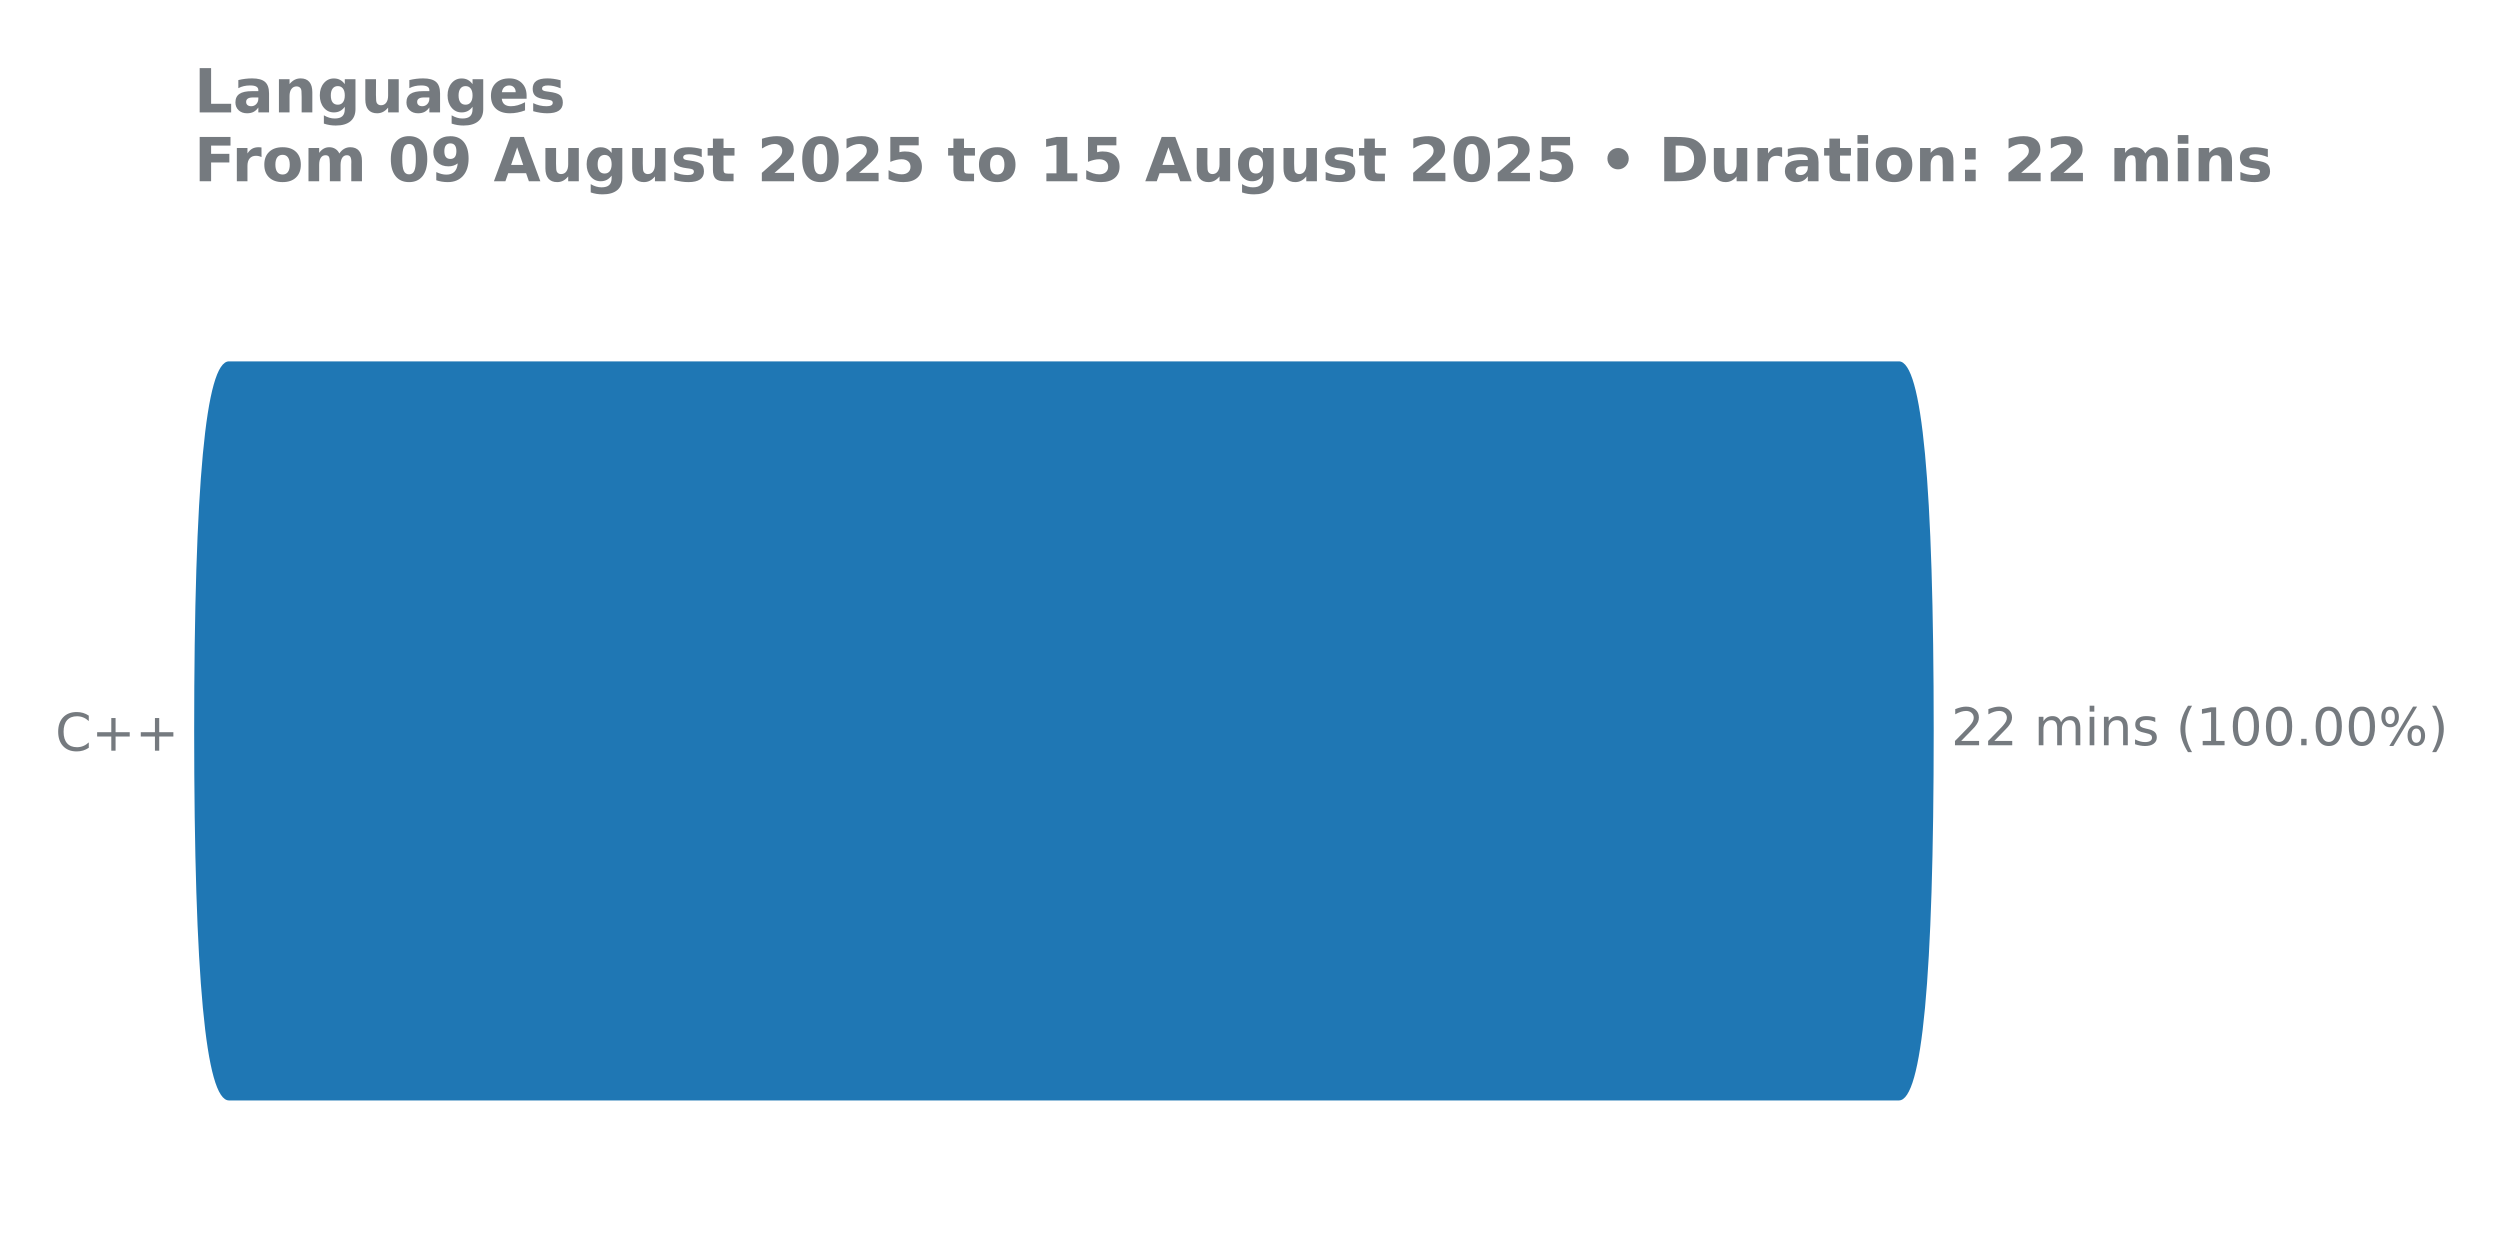
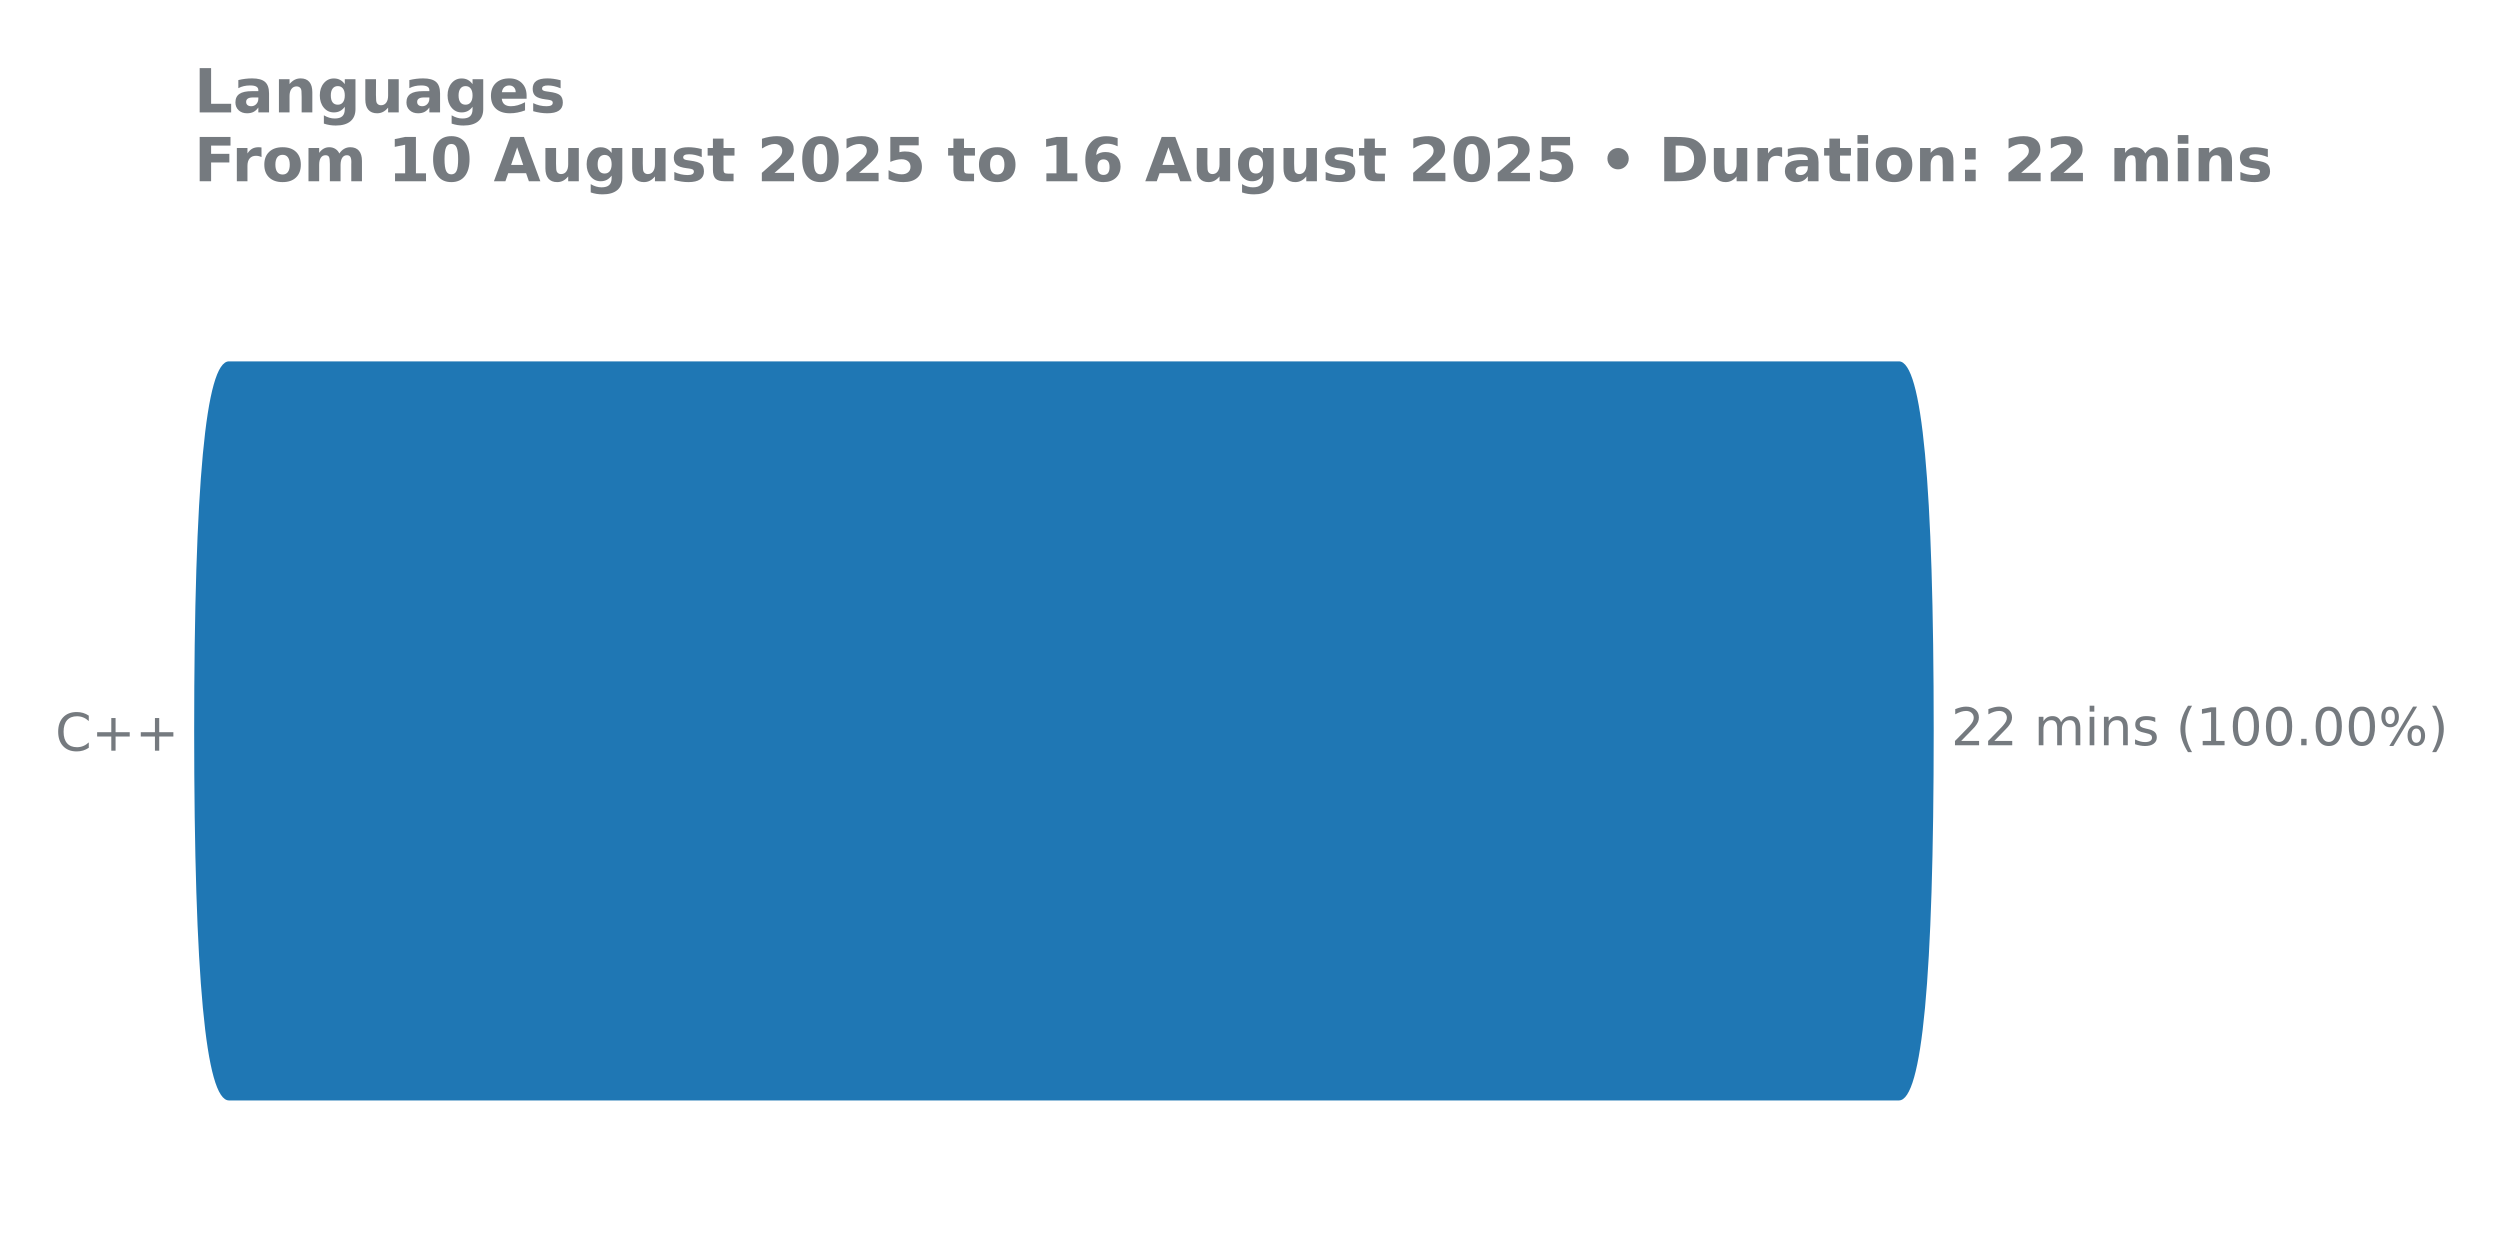
<svg xmlns="http://www.w3.org/2000/svg" xmlns:xlink="http://www.w3.org/1999/xlink" width="576pt" height="288pt" viewBox="0 0 576 288" version="1.1">
  <defs>
    <style type="text/css">*{stroke-linejoin: round; stroke-linecap: butt}</style>
  </defs>
  <g id="figure_1">
    <g id="patch_1">
      <path d="M 0 288  L 576 288  L 576 0  L 0 0  L 0 288  z " style="fill: none" />
    </g>
    <g id="axes_1">
      <g id="patch_2">
        <path d="M 44.72 275.04  L 485.624 275.04  L 485.624 61.76  L 44.72 61.76  L 44.72 275.04  z " style="fill: none" />
      </g>
      <g id="matplotlib.axis_1" />
      <g id="matplotlib.axis_2">
        <g id="ytick_1">
          <g id="text_1">
            <g style="fill: #757a7f" transform="translate(12.72937 172.9591) scale(0.12 -0.12)">
              <defs>
                <path id="DejaVuSans-43" d="M 4122 4306  L 4122 3641  Q 3803 3938 3442 4084  Q 3081 4231 2675 4231  Q 1875 4231 1450 3742  Q 1025 3253 1025 2328  Q 1025 1406 1450 917  Q 1875 428 2675 428  Q 3081 428 3442 575  Q 3803 722 4122 1019  L 4122 359  Q 3791 134 3420 21  Q 3050 -91 2638 -91  Q 1578 -91 968 557  Q 359 1206 359 2328  Q 359 3453 968 4101  Q 1578 4750 2638 4750  Q 3056 4750 3426 4639  Q 3797 4528 4122 4306  z " transform="scale(0.015625)" />
                <path id="DejaVuSans-2b" d="M 2944 4013  L 2944 2272  L 4684 2272  L 4684 1741  L 2944 1741  L 2944 0  L 2419 0  L 2419 1741  L 678 1741  L 678 2272  L 2419 2272  L 2419 4013  L 2944 4013  z " transform="scale(0.015625)" />
              </defs>
              <use xlink:href="#DejaVuSans-43" />
              <use xlink:href="#DejaVuSans-2b" transform="translate(69.82422 0)" />
              <use xlink:href="#DejaVuSans-2b" transform="translate(153.6133 0)" />
            </g>
          </g>
        </g>
      </g>
      <g id="patch_3">
-         <path d="M 52.752 83.259  L 437.509 83.259  Q 445.525 83.259 445.525 168.571  L 445.525 168.229  Q 445.525 253.541 437.509 253.541  L 52.752 253.541  Q 44.736 253.541 44.736 168.229  L 44.736 168.571  Q 44.736 83.259 52.752 83.259  z " clip-path="url(#p6e444606ec)" style="fill: #1f77b4" />
+         <path d="M 52.752 83.259  L 437.509 83.259  Q 445.525 83.259 445.525 168.571  L 445.525 168.229  Q 445.525 253.541 437.509 253.541  L 52.752 253.541  Q 44.736 253.541 44.736 168.229  L 44.736 168.571  Q 44.736 83.259 52.752 83.259  z " clip-path="url(#p3db8dad0cf)" style="fill: #1f77b4" />
      </g>
      <g id="line2d_1">
-         <path clip-path="url(#p6e444606ec)" style="fill: none; stroke: #424242; stroke-width: 2.25; stroke-linecap: round" />
+         <path clip-path="url(#p3db8dad0cf)" style="fill: none; stroke: #424242; stroke-width: 2.25; stroke-linecap: round" />
      </g>
      <g id="text_2">
        <g style="fill: #757a7f" transform="translate(449.5497 171.7113) scale(0.12 -0.12)">
          <defs>
            <path id="DejaVuSans-32" d="M 1228 531  L 3431 531  L 3431 0  L 469 0  L 469 531  Q 828 903 1448 1529  Q 2069 2156 2228 2338  Q 2531 2678 2651 2914  Q 2772 3150 2772 3378  Q 2772 3750 2511 3984  Q 2250 4219 1831 4219  Q 1534 4219 1204 4116  Q 875 4013 500 3803  L 500 4441  Q 881 4594 1212 4672  Q 1544 4750 1819 4750  Q 2544 4750 2975 4387  Q 3406 4025 3406 3419  Q 3406 3131 3298 2873  Q 3191 2616 2906 2266  Q 2828 2175 2409 1742  Q 1991 1309 1228 531  z " transform="scale(0.015625)" />
            <path id="DejaVuSans-20" transform="scale(0.015625)" />
            <path id="DejaVuSans-6d" d="M 3328 2828  Q 3544 3216 3844 3400  Q 4144 3584 4550 3584  Q 5097 3584 5394 3201  Q 5691 2819 5691 2113  L 5691 0  L 5113 0  L 5113 2094  Q 5113 2597 4934 2840  Q 4756 3084 4391 3084  Q 3944 3084 3684 2787  Q 3425 2491 3425 1978  L 3425 0  L 2847 0  L 2847 2094  Q 2847 2600 2669 2842  Q 2491 3084 2119 3084  Q 1678 3084 1418 2786  Q 1159 2488 1159 1978  L 1159 0  L 581 0  L 581 3500  L 1159 3500  L 1159 2956  Q 1356 3278 1631 3431  Q 1906 3584 2284 3584  Q 2666 3584 2933 3390  Q 3200 3197 3328 2828  z " transform="scale(0.015625)" />
            <path id="DejaVuSans-69" d="M 603 3500  L 1178 3500  L 1178 0  L 603 0  L 603 3500  z M 603 4863  L 1178 4863  L 1178 4134  L 603 4134  L 603 4863  z " transform="scale(0.015625)" />
            <path id="DejaVuSans-6e" d="M 3513 2113  L 3513 0  L 2938 0  L 2938 2094  Q 2938 2591 2744 2837  Q 2550 3084 2163 3084  Q 1697 3084 1428 2787  Q 1159 2491 1159 1978  L 1159 0  L 581 0  L 581 3500  L 1159 3500  L 1159 2956  Q 1366 3272 1645 3428  Q 1925 3584 2291 3584  Q 2894 3584 3203 3211  Q 3513 2838 3513 2113  z " transform="scale(0.015625)" />
            <path id="DejaVuSans-73" d="M 2834 3397  L 2834 2853  Q 2591 2978 2328 3040  Q 2066 3103 1784 3103  Q 1356 3103 1142 2972  Q 928 2841 928 2578  Q 928 2378 1081 2264  Q 1234 2150 1697 2047  L 1894 2003  Q 2506 1872 2764 1633  Q 3022 1394 3022 966  Q 3022 478 2636 193  Q 2250 -91 1575 -91  Q 1294 -91 989 -36  Q 684 19 347 128  L 347 722  Q 666 556 975 473  Q 1284 391 1588 391  Q 1994 391 2212 530  Q 2431 669 2431 922  Q 2431 1156 2273 1281  Q 2116 1406 1581 1522  L 1381 1569  Q 847 1681 609 1914  Q 372 2147 372 2553  Q 372 3047 722 3315  Q 1072 3584 1716 3584  Q 2034 3584 2315 3537  Q 2597 3491 2834 3397  z " transform="scale(0.015625)" />
            <path id="DejaVuSans-28" d="M 1984 4856  Q 1566 4138 1362 3434  Q 1159 2731 1159 2009  Q 1159 1288 1364 580  Q 1569 -128 1984 -844  L 1484 -844  Q 1016 -109 783 600  Q 550 1309 550 2009  Q 550 2706 781 3412  Q 1013 4119 1484 4856  L 1984 4856  z " transform="scale(0.015625)" />
            <path id="DejaVuSans-31" d="M 794 531  L 1825 531  L 1825 4091  L 703 3866  L 703 4441  L 1819 4666  L 2450 4666  L 2450 531  L 3481 531  L 3481 0  L 794 0  L 794 531  z " transform="scale(0.015625)" />
            <path id="DejaVuSans-30" d="M 2034 4250  Q 1547 4250 1301 3770  Q 1056 3291 1056 2328  Q 1056 1369 1301 889  Q 1547 409 2034 409  Q 2525 409 2770 889  Q 3016 1369 3016 2328  Q 3016 3291 2770 3770  Q 2525 4250 2034 4250  z M 2034 4750  Q 2819 4750 3233 4129  Q 3647 3509 3647 2328  Q 3647 1150 3233 529  Q 2819 -91 2034 -91  Q 1250 -91 836 529  Q 422 1150 422 2328  Q 422 3509 836 4129  Q 1250 4750 2034 4750  z " transform="scale(0.015625)" />
            <path id="DejaVuSans-2e" d="M 684 794  L 1344 794  L 1344 0  L 684 0  L 684 794  z " transform="scale(0.015625)" />
            <path id="DejaVuSans-25" d="M 4653 2053  Q 4381 2053 4226 1822  Q 4072 1591 4072 1178  Q 4072 772 4226 539  Q 4381 306 4653 306  Q 4919 306 5073 539  Q 5228 772 5228 1178  Q 5228 1588 5073 1820  Q 4919 2053 4653 2053  z M 4653 2450  Q 5147 2450 5437 2106  Q 5728 1763 5728 1178  Q 5728 594 5436 251  Q 5144 -91 4653 -91  Q 4153 -91 3862 251  Q 3572 594 3572 1178  Q 3572 1766 3864 2108  Q 4156 2450 4653 2450  z M 1428 4353  Q 1159 4353 1004 4120  Q 850 3888 850 3481  Q 850 3069 1003 2837  Q 1156 2606 1428 2606  Q 1700 2606 1854 2837  Q 2009 3069 2009 3481  Q 2009 3884 1853 4118  Q 1697 4353 1428 4353  z M 4250 4750  L 4750 4750  L 1831 -91  L 1331 -91  L 4250 4750  z M 1428 4750  Q 1922 4750 2215 4408  Q 2509 4066 2509 3481  Q 2509 2891 2217 2550  Q 1925 2209 1428 2209  Q 931 2209 642 2551  Q 353 2894 353 3481  Q 353 4063 643 4406  Q 934 4750 1428 4750  z " transform="scale(0.015625)" />
            <path id="DejaVuSans-29" d="M 513 4856  L 1013 4856  Q 1481 4119 1714 3412  Q 1947 2706 1947 2009  Q 1947 1309 1714 600  Q 1481 -109 1013 -844  L 513 -844  Q 928 -128 1133 580  Q 1338 1288 1338 2009  Q 1338 2731 1133 3434  Q 928 4138 513 4856  z " transform="scale(0.015625)" />
          </defs>
          <use xlink:href="#DejaVuSans-32" />
          <use xlink:href="#DejaVuSans-32" transform="translate(63.62305 0)" />
          <use xlink:href="#DejaVuSans-20" transform="translate(127.2461 0)" />
          <use xlink:href="#DejaVuSans-6d" transform="translate(159.0332 0)" />
          <use xlink:href="#DejaVuSans-69" transform="translate(256.4453 0)" />
          <use xlink:href="#DejaVuSans-6e" transform="translate(284.2285 0)" />
          <use xlink:href="#DejaVuSans-73" transform="translate(347.6074 0)" />
          <use xlink:href="#DejaVuSans-20" transform="translate(399.707 0)" />
          <use xlink:href="#DejaVuSans-28" transform="translate(431.4941 0)" />
          <use xlink:href="#DejaVuSans-31" transform="translate(470.5078 0)" />
          <use xlink:href="#DejaVuSans-30" transform="translate(534.1309 0)" />
          <use xlink:href="#DejaVuSans-30" transform="translate(597.7539 0)" />
          <use xlink:href="#DejaVuSans-2e" transform="translate(661.377 0)" />
          <use xlink:href="#DejaVuSans-30" transform="translate(693.1641 0)" />
          <use xlink:href="#DejaVuSans-30" transform="translate(756.7871 0)" />
          <use xlink:href="#DejaVuSans-25" transform="translate(820.4102 0)" />
          <use xlink:href="#DejaVuSans-29" transform="translate(915.4297 0)" />
        </g>
      </g>
      <g id="text_3">
        <g style="fill: #757a7f" transform="translate(44.72 25.91463) scale(0.14 -0.14)">
          <defs>
            <path id="DejaVuSans-Bold-4c" d="M 588 4666  L 1791 4666  L 1791 909  L 3903 909  L 3903 0  L 588 0  L 588 4666  z " transform="scale(0.015625)" />
            <path id="DejaVuSans-Bold-61" d="M 2106 1575  Q 1756 1575 1579 1456  Q 1403 1338 1403 1106  Q 1403 894 1545 773  Q 1688 653 1941 653  Q 2256 653 2472 879  Q 2688 1106 2688 1447  L 2688 1575  L 2106 1575  z M 3816 1997  L 3816 0  L 2688 0  L 2688 519  Q 2463 200 2181 54  Q 1900 -91 1497 -91  Q 953 -91 614 226  Q 275 544 275 1050  Q 275 1666 698 1953  Q 1122 2241 2028 2241  L 2688 2241  L 2688 2328  Q 2688 2594 2478 2717  Q 2269 2841 1825 2841  Q 1466 2841 1156 2769  Q 847 2697 581 2553  L 581 3406  Q 941 3494 1303 3539  Q 1666 3584 2028 3584  Q 2975 3584 3395 3211  Q 3816 2838 3816 1997  z " transform="scale(0.015625)" />
            <path id="DejaVuSans-Bold-6e" d="M 4056 2131  L 4056 0  L 2931 0  L 2931 347  L 2931 1631  Q 2931 2084 2911 2256  Q 2891 2428 2841 2509  Q 2775 2619 2662 2680  Q 2550 2741 2406 2741  Q 2056 2741 1856 2470  Q 1656 2200 1656 1722  L 1656 0  L 538 0  L 538 3500  L 1656 3500  L 1656 2988  Q 1909 3294 2193 3439  Q 2478 3584 2822 3584  Q 3428 3584 3742 3212  Q 4056 2841 4056 2131  z " transform="scale(0.015625)" />
            <path id="DejaVuSans-Bold-67" d="M 2919 594  Q 2688 288 2409 144  Q 2131 0 1766 0  Q 1125 0 706 504  Q 288 1009 288 1791  Q 288 2575 706 3076  Q 1125 3578 1766 3578  Q 2131 3578 2409 3434  Q 2688 3291 2919 2981  L 2919 3500  L 4044 3500  L 4044 353  Q 4044 -491 3511 -936  Q 2978 -1381 1966 -1381  Q 1638 -1381 1331 -1331  Q 1025 -1281 716 -1178  L 716 -306  Q 1009 -475 1290 -558  Q 1572 -641 1856 -641  Q 2406 -641 2662 -400  Q 2919 -159 2919 353  L 2919 594  z M 2181 2772  Q 1834 2772 1640 2515  Q 1447 2259 1447 1791  Q 1447 1309 1634 1061  Q 1822 813 2181 813  Q 2531 813 2725 1069  Q 2919 1325 2919 1791  Q 2919 2259 2725 2515  Q 2531 2772 2181 2772  z " transform="scale(0.015625)" />
            <path id="DejaVuSans-Bold-75" d="M 500 1363  L 500 3500  L 1625 3500  L 1625 3150  Q 1625 2866 1622 2436  Q 1619 2006 1619 1863  Q 1619 1441 1641 1255  Q 1663 1069 1716 984  Q 1784 875 1895 815  Q 2006 756 2150 756  Q 2500 756 2700 1025  Q 2900 1294 2900 1772  L 2900 3500  L 4019 3500  L 4019 0  L 2900 0  L 2900 506  Q 2647 200 2364 54  Q 2081 -91 1741 -91  Q 1134 -91 817 281  Q 500 653 500 1363  z " transform="scale(0.015625)" />
            <path id="DejaVuSans-Bold-65" d="M 4031 1759  L 4031 1441  L 1416 1441  Q 1456 1047 1700 850  Q 1944 653 2381 653  Q 2734 653 3104 758  Q 3475 863 3866 1075  L 3866 213  Q 3469 63 3072 -14  Q 2675 -91 2278 -91  Q 1328 -91 801 392  Q 275 875 275 1747  Q 275 2603 792 3093  Q 1309 3584 2216 3584  Q 3041 3584 3536 3087  Q 4031 2591 4031 1759  z M 2881 2131  Q 2881 2450 2695 2645  Q 2509 2841 2209 2841  Q 1884 2841 1681 2658  Q 1478 2475 1428 2131  L 2881 2131  z " transform="scale(0.015625)" />
            <path id="DejaVuSans-Bold-73" d="M 3272 3391  L 3272 2541  Q 2913 2691 2578 2766  Q 2244 2841 1947 2841  Q 1628 2841 1473 2761  Q 1319 2681 1319 2516  Q 1319 2381 1436 2309  Q 1553 2238 1856 2203  L 2053 2175  Q 2913 2066 3209 1816  Q 3506 1566 3506 1031  Q 3506 472 3093 190  Q 2681 -91 1863 -91  Q 1516 -91 1145 -36  Q 775 19 384 128  L 384 978  Q 719 816 1070 734  Q 1422 653 1784 653  Q 2113 653 2278 743  Q 2444 834 2444 1013  Q 2444 1163 2330 1236  Q 2216 1309 1875 1350  L 1678 1375  Q 931 1469 631 1722  Q 331 1975 331 2491  Q 331 3047 712 3315  Q 1094 3584 1881 3584  Q 2191 3584 2531 3537  Q 2872 3491 3272 3391  z " transform="scale(0.015625)" />
          </defs>
          <use xlink:href="#DejaVuSans-Bold-4c" transform="translate(0 0.09375)" />
          <use xlink:href="#DejaVuSans-Bold-61" transform="translate(63.7207 0.09375)" />
          <use xlink:href="#DejaVuSans-Bold-6e" transform="translate(131.2012 0.09375)" />
          <use xlink:href="#DejaVuSans-Bold-67" transform="translate(202.3926 0.09375)" />
          <use xlink:href="#DejaVuSans-Bold-75" transform="translate(273.9746 0.09375)" />
          <use xlink:href="#DejaVuSans-Bold-61" transform="translate(345.166 0.09375)" />
          <use xlink:href="#DejaVuSans-Bold-67" transform="translate(412.6465 0.09375)" />
          <use xlink:href="#DejaVuSans-Bold-65" transform="translate(484.2285 0.09375)" />
          <use xlink:href="#DejaVuSans-Bold-73" transform="translate(552.0508 0.09375)" />
        </g>
        <g style="fill: #757a7f" transform="translate(44.72 41.76) scale(0.14 -0.14)">
          <defs>
            <path id="DejaVuSans-Bold-46" d="M 588 4666  L 3834 4666  L 3834 3756  L 1791 3756  L 1791 2888  L 3713 2888  L 3713 1978  L 1791 1978  L 1791 0  L 588 0  L 588 4666  z " transform="scale(0.015625)" />
            <path id="DejaVuSans-Bold-72" d="M 3138 2547  Q 2991 2616 2845 2648  Q 2700 2681 2553 2681  Q 2122 2681 1889 2404  Q 1656 2128 1656 1613  L 1656 0  L 538 0  L 538 3500  L 1656 3500  L 1656 2925  Q 1872 3269 2151 3426  Q 2431 3584 2822 3584  Q 2878 3584 2943 3579  Q 3009 3575 3134 3559  L 3138 2547  z " transform="scale(0.015625)" />
            <path id="DejaVuSans-Bold-6f" d="M 2203 2784  Q 1831 2784 1636 2517  Q 1441 2250 1441 1747  Q 1441 1244 1636 976  Q 1831 709 2203 709  Q 2569 709 2762 976  Q 2956 1244 2956 1747  Q 2956 2250 2762 2517  Q 2569 2784 2203 2784  z M 2203 3584  Q 3106 3584 3614 3096  Q 4122 2609 4122 1747  Q 4122 884 3614 396  Q 3106 -91 2203 -91  Q 1297 -91 786 396  Q 275 884 275 1747  Q 275 2609 786 3096  Q 1297 3584 2203 3584  z " transform="scale(0.015625)" />
            <path id="DejaVuSans-Bold-6d" d="M 3781 2919  Q 3994 3244 4286 3414  Q 4578 3584 4928 3584  Q 5531 3584 5847 3212  Q 6163 2841 6163 2131  L 6163 0  L 5038 0  L 5038 1825  Q 5041 1866 5042 1909  Q 5044 1953 5044 2034  Q 5044 2406 4934 2573  Q 4825 2741 4581 2741  Q 4263 2741 4089 2478  Q 3916 2216 3909 1719  L 3909 0  L 2784 0  L 2784 1825  Q 2784 2406 2684 2573  Q 2584 2741 2328 2741  Q 2006 2741 1831 2477  Q 1656 2213 1656 1722  L 1656 0  L 531 0  L 531 3500  L 1656 3500  L 1656 2988  Q 1863 3284 2130 3434  Q 2397 3584 2719 3584  Q 3081 3584 3359 3409  Q 3638 3234 3781 2919  z " transform="scale(0.015625)" />
            <path id="DejaVuSans-Bold-20" transform="scale(0.015625)" />
+             <path id="DejaVuSans-Bold-31" d="M 750 831  L 1813 831  L 1813 3847  L 722 3622  L 722 4441  L 1806 4666  L 2950 4666  L 2950 831  L 4013 831  L 4013 0  L 750 0  L 750 831  z " transform="scale(0.015625)" />
            <path id="DejaVuSans-Bold-30" d="M 2944 2338  Q 2944 3213 2780 3570  Q 2616 3928 2228 3928  Q 1841 3928 1675 3570  Q 1509 3213 1509 2338  Q 1509 1453 1675 1090  Q 1841 728 2228 728  Q 2613 728 2778 1090  Q 2944 1453 2944 2338  z M 4147 2328  Q 4147 1169 3647 539  Q 3147 -91 2228 -91  Q 1306 -91 806 539  Q 306 1169 306 2328  Q 306 3491 806 4120  Q 1306 4750 2228 4750  Q 3147 4750 3647 4120  Q 4147 3491 4147 2328  z " transform="scale(0.015625)" />
-             <path id="DejaVuSans-Bold-39" d="M 641 103  L 641 966  Q 928 831 1190 764  Q 1453 697 1709 697  Q 2247 697 2547 995  Q 2847 1294 2900 1881  Q 2688 1725 2447 1647  Q 2206 1569 1925 1569  Q 1209 1569 770 1986  Q 331 2403 331 3084  Q 331 3838 820 4291  Q 1309 4744 2131 4744  Q 3044 4744 3544 4128  Q 4044 3513 4044 2388  Q 4044 1231 3459 570  Q 2875 -91 1856 -91  Q 1528 -91 1228 -42  Q 928 6 641 103  z M 2125 2350  Q 2441 2350 2600 2554  Q 2759 2759 2759 3169  Q 2759 3575 2600 3781  Q 2441 3988 2125 3988  Q 1809 3988 1650 3781  Q 1491 3575 1491 3169  Q 1491 2759 1650 2554  Q 1809 2350 2125 2350  z " transform="scale(0.015625)" />
            <path id="DejaVuSans-Bold-41" d="M 3419 850  L 1538 850  L 1241 0  L 31 0  L 1759 4666  L 3194 4666  L 4922 0  L 3713 0  L 3419 850  z M 1838 1716  L 3116 1716  L 2478 3572  L 1838 1716  z " transform="scale(0.015625)" />
            <path id="DejaVuSans-Bold-74" d="M 1759 4494  L 1759 3500  L 2913 3500  L 2913 2700  L 1759 2700  L 1759 1216  Q 1759 972 1856 886  Q 1953 800 2241 800  L 2816 800  L 2816 0  L 1856 0  Q 1194 0 917 276  Q 641 553 641 1216  L 641 2700  L 84 2700  L 84 3500  L 641 3500  L 641 4494  L 1759 4494  z " transform="scale(0.015625)" />
            <path id="DejaVuSans-Bold-32" d="M 1844 884  L 3897 884  L 3897 0  L 506 0  L 506 884  L 2209 2388  Q 2438 2594 2547 2791  Q 2656 2988 2656 3200  Q 2656 3528 2436 3728  Q 2216 3928 1850 3928  Q 1569 3928 1234 3808  Q 900 3688 519 3450  L 519 4475  Q 925 4609 1322 4679  Q 1719 4750 2100 4750  Q 2938 4750 3402 4381  Q 3866 4013 3866 3353  Q 3866 2972 3669 2642  Q 3472 2313 2841 1759  L 1844 884  z " transform="scale(0.015625)" />
            <path id="DejaVuSans-Bold-35" d="M 678 4666  L 3669 4666  L 3669 3781  L 1638 3781  L 1638 3059  Q 1775 3097 1914 3117  Q 2053 3138 2203 3138  Q 3056 3138 3531 2711  Q 4006 2284 4006 1522  Q 4006 766 3489 337  Q 2972 -91 2053 -91  Q 1656 -91 1267 -14  Q 878 63 494 219  L 494 1166  Q 875 947 1217 837  Q 1559 728 1863 728  Q 2300 728 2551 942  Q 2803 1156 2803 1522  Q 2803 1891 2551 2103  Q 2300 2316 1863 2316  Q 1603 2316 1309 2248  Q 1016 2181 678 2041  L 678 4666  z " transform="scale(0.015625)" />
-             <path id="DejaVuSans-Bold-31" d="M 750 831  L 1813 831  L 1813 3847  L 722 3622  L 722 4441  L 1806 4666  L 2950 4666  L 2950 831  L 4013 831  L 4013 0  L 750 0  L 750 831  z " transform="scale(0.015625)" />
+             <path id="DejaVuSans-Bold-36" d="M 2316 2303  Q 2000 2303 1842 2098  Q 1684 1894 1684 1484  Q 1684 1075 1842 870  Q 2000 666 2316 666  Q 2634 666 2792 870  Q 2950 1075 2950 1484  Q 2950 1894 2792 2098  Q 2634 2303 2316 2303  z M 3803 4544  L 3803 3681  Q 3506 3822 3243 3889  Q 2981 3956 2731 3956  Q 2194 3956 1894 3657  Q 1594 3359 1544 2772  Q 1750 2925 1990 3001  Q 2231 3078 2516 3078  Q 3231 3078 3670 2659  Q 4109 2241 4109 1563  Q 4109 813 3618 361  Q 3128 -91 2303 -91  Q 1394 -91 895 523  Q 397 1138 397 2266  Q 397 3422 980 4083  Q 1563 4744 2578 4744  Q 2900 4744 3203 4694  Q 3506 4644 3803 4544  z " transform="scale(0.015625)" />
            <path id="DejaVuSans-Bold-2022" d="M 922 2381  Q 922 2613 1005 2816  Q 1088 3019 1247 3175  Q 1413 3334 1616 3417  Q 1819 3500 2047 3500  Q 2275 3500 2479 3415  Q 2684 3331 2841 3175  Q 3003 3013 3086 2811  Q 3169 2609 3169 2381  Q 3169 2150 3084 1945  Q 3000 1741 2841 1581  Q 2681 1422 2476 1337  Q 2272 1253 2041 1253  Q 1813 1253 1609 1337  Q 1406 1422 1247 1581  Q 1091 1741 1006 1945  Q 922 2150 922 2381  z " transform="scale(0.015625)" />
            <path id="DejaVuSans-Bold-44" d="M 1791 3756  L 1791 909  L 2222 909  Q 2959 909 3348 1275  Q 3738 1641 3738 2338  Q 3738 3031 3350 3393  Q 2963 3756 2222 3756  L 1791 3756  z M 588 4666  L 1856 4666  Q 2919 4666 3439 4514  Q 3959 4363 4331 4000  Q 4659 3684 4818 3271  Q 4978 2859 4978 2338  Q 4978 1809 4818 1395  Q 4659 981 4331 666  Q 3956 303 3431 151  Q 2906 0 1856 0  L 588 0  L 588 4666  z " transform="scale(0.015625)" />
            <path id="DejaVuSans-Bold-69" d="M 538 3500  L 1656 3500  L 1656 0  L 538 0  L 538 3500  z M 538 4863  L 1656 4863  L 1656 3950  L 538 3950  L 538 4863  z " transform="scale(0.015625)" />
            <path id="DejaVuSans-Bold-3a" d="M 716 3500  L 1844 3500  L 1844 2291  L 716 2291  L 716 3500  z M 716 1209  L 1844 1209  L 1844 0  L 716 0  L 716 1209  z " transform="scale(0.015625)" />
          </defs>
          <use xlink:href="#DejaVuSans-Bold-46" />
          <use xlink:href="#DejaVuSans-Bold-72" transform="translate(61.93555 0)" />
          <use xlink:href="#DejaVuSans-Bold-6f" transform="translate(111.252 0)" />
          <use xlink:href="#DejaVuSans-Bold-6d" transform="translate(179.9531 0)" />
          <use xlink:href="#DejaVuSans-Bold-20" transform="translate(284.1523 0)" />
-           <use xlink:href="#DejaVuSans-Bold-30" transform="translate(318.9668 0)" />
-           <use xlink:href="#DejaVuSans-Bold-39" transform="translate(388.5469 0)" />
+           <use xlink:href="#DejaVuSans-Bold-31" transform="translate(318.9668 0)" />
+           <use xlink:href="#DejaVuSans-Bold-30" transform="translate(388.5469 0)" />
          <use xlink:href="#DejaVuSans-Bold-20" transform="translate(458.127 0)" />
          <use xlink:href="#DejaVuSans-Bold-41" transform="translate(492.9414 0)" />
          <use xlink:href="#DejaVuSans-Bold-75" transform="translate(570.334 0)" />
          <use xlink:href="#DejaVuSans-Bold-67" transform="translate(641.5254 0)" />
          <use xlink:href="#DejaVuSans-Bold-75" transform="translate(713.1074 0)" />
          <use xlink:href="#DejaVuSans-Bold-73" transform="translate(784.2988 0)" />
          <use xlink:href="#DejaVuSans-Bold-74" transform="translate(843.8203 0)" />
          <use xlink:href="#DejaVuSans-Bold-20" transform="translate(891.623 0)" />
          <use xlink:href="#DejaVuSans-Bold-32" transform="translate(926.4375 0)" />
          <use xlink:href="#DejaVuSans-Bold-30" transform="translate(996.0176 0)" />
          <use xlink:href="#DejaVuSans-Bold-32" transform="translate(1065.598 0)" />
          <use xlink:href="#DejaVuSans-Bold-35" transform="translate(1135.178 0)" />
          <use xlink:href="#DejaVuSans-Bold-20" transform="translate(1204.758 0)" />
          <use xlink:href="#DejaVuSans-Bold-74" transform="translate(1239.572 0)" />
          <use xlink:href="#DejaVuSans-Bold-6f" transform="translate(1287.375 0)" />
          <use xlink:href="#DejaVuSans-Bold-20" transform="translate(1356.076 0)" />
          <use xlink:href="#DejaVuSans-Bold-31" transform="translate(1390.891 0)" />
-           <use xlink:href="#DejaVuSans-Bold-35" transform="translate(1460.471 0)" />
+           <use xlink:href="#DejaVuSans-Bold-36" transform="translate(1460.471 0)" />
          <use xlink:href="#DejaVuSans-Bold-20" transform="translate(1530.051 0)" />
          <use xlink:href="#DejaVuSans-Bold-41" transform="translate(1564.865 0)" />
          <use xlink:href="#DejaVuSans-Bold-75" transform="translate(1642.258 0)" />
          <use xlink:href="#DejaVuSans-Bold-67" transform="translate(1713.449 0)" />
          <use xlink:href="#DejaVuSans-Bold-75" transform="translate(1785.031 0)" />
          <use xlink:href="#DejaVuSans-Bold-73" transform="translate(1856.223 0)" />
          <use xlink:href="#DejaVuSans-Bold-74" transform="translate(1915.744 0)" />
          <use xlink:href="#DejaVuSans-Bold-20" transform="translate(1963.547 0)" />
          <use xlink:href="#DejaVuSans-Bold-32" transform="translate(1998.361 0)" />
          <use xlink:href="#DejaVuSans-Bold-30" transform="translate(2067.941 0)" />
          <use xlink:href="#DejaVuSans-Bold-32" transform="translate(2137.521 0)" />
          <use xlink:href="#DejaVuSans-Bold-35" transform="translate(2207.102 0)" />
          <use xlink:href="#DejaVuSans-Bold-20" transform="translate(2276.682 0)" />
          <use xlink:href="#DejaVuSans-Bold-2022" transform="translate(2311.496 0)" />
          <use xlink:href="#DejaVuSans-Bold-20" transform="translate(2375.412 0)" />
          <use xlink:href="#DejaVuSans-Bold-44" transform="translate(2410.227 0)" />
          <use xlink:href="#DejaVuSans-Bold-75" transform="translate(2493.234 0)" />
          <use xlink:href="#DejaVuSans-Bold-72" transform="translate(2564.426 0)" />
          <use xlink:href="#DejaVuSans-Bold-61" transform="translate(2613.742 0)" />
          <use xlink:href="#DejaVuSans-Bold-74" transform="translate(2681.223 0)" />
          <use xlink:href="#DejaVuSans-Bold-69" transform="translate(2729.025 0)" />
          <use xlink:href="#DejaVuSans-Bold-6f" transform="translate(2763.303 0)" />
          <use xlink:href="#DejaVuSans-Bold-6e" transform="translate(2832.004 0)" />
          <use xlink:href="#DejaVuSans-Bold-3a" transform="translate(2903.195 0)" />
          <use xlink:href="#DejaVuSans-Bold-20" transform="translate(2943.186 0)" />
          <use xlink:href="#DejaVuSans-Bold-32" transform="translate(2978 0)" />
          <use xlink:href="#DejaVuSans-Bold-32" transform="translate(3047.58 0)" />
          <use xlink:href="#DejaVuSans-Bold-20" transform="translate(3117.16 0)" />
          <use xlink:href="#DejaVuSans-Bold-6d" transform="translate(3151.975 0)" />
          <use xlink:href="#DejaVuSans-Bold-69" transform="translate(3256.174 0)" />
          <use xlink:href="#DejaVuSans-Bold-6e" transform="translate(3290.451 0)" />
          <use xlink:href="#DejaVuSans-Bold-73" transform="translate(3361.643 0)" />
        </g>
      </g>
    </g>
  </g>
  <defs>
-     <clipPath id="p6e444606ec">
+     <clipPath id="p3db8dad0cf">
      <rect x="44.72" y="61.76" width="440.904" height="213.28" />
    </clipPath>
  </defs>
</svg>
